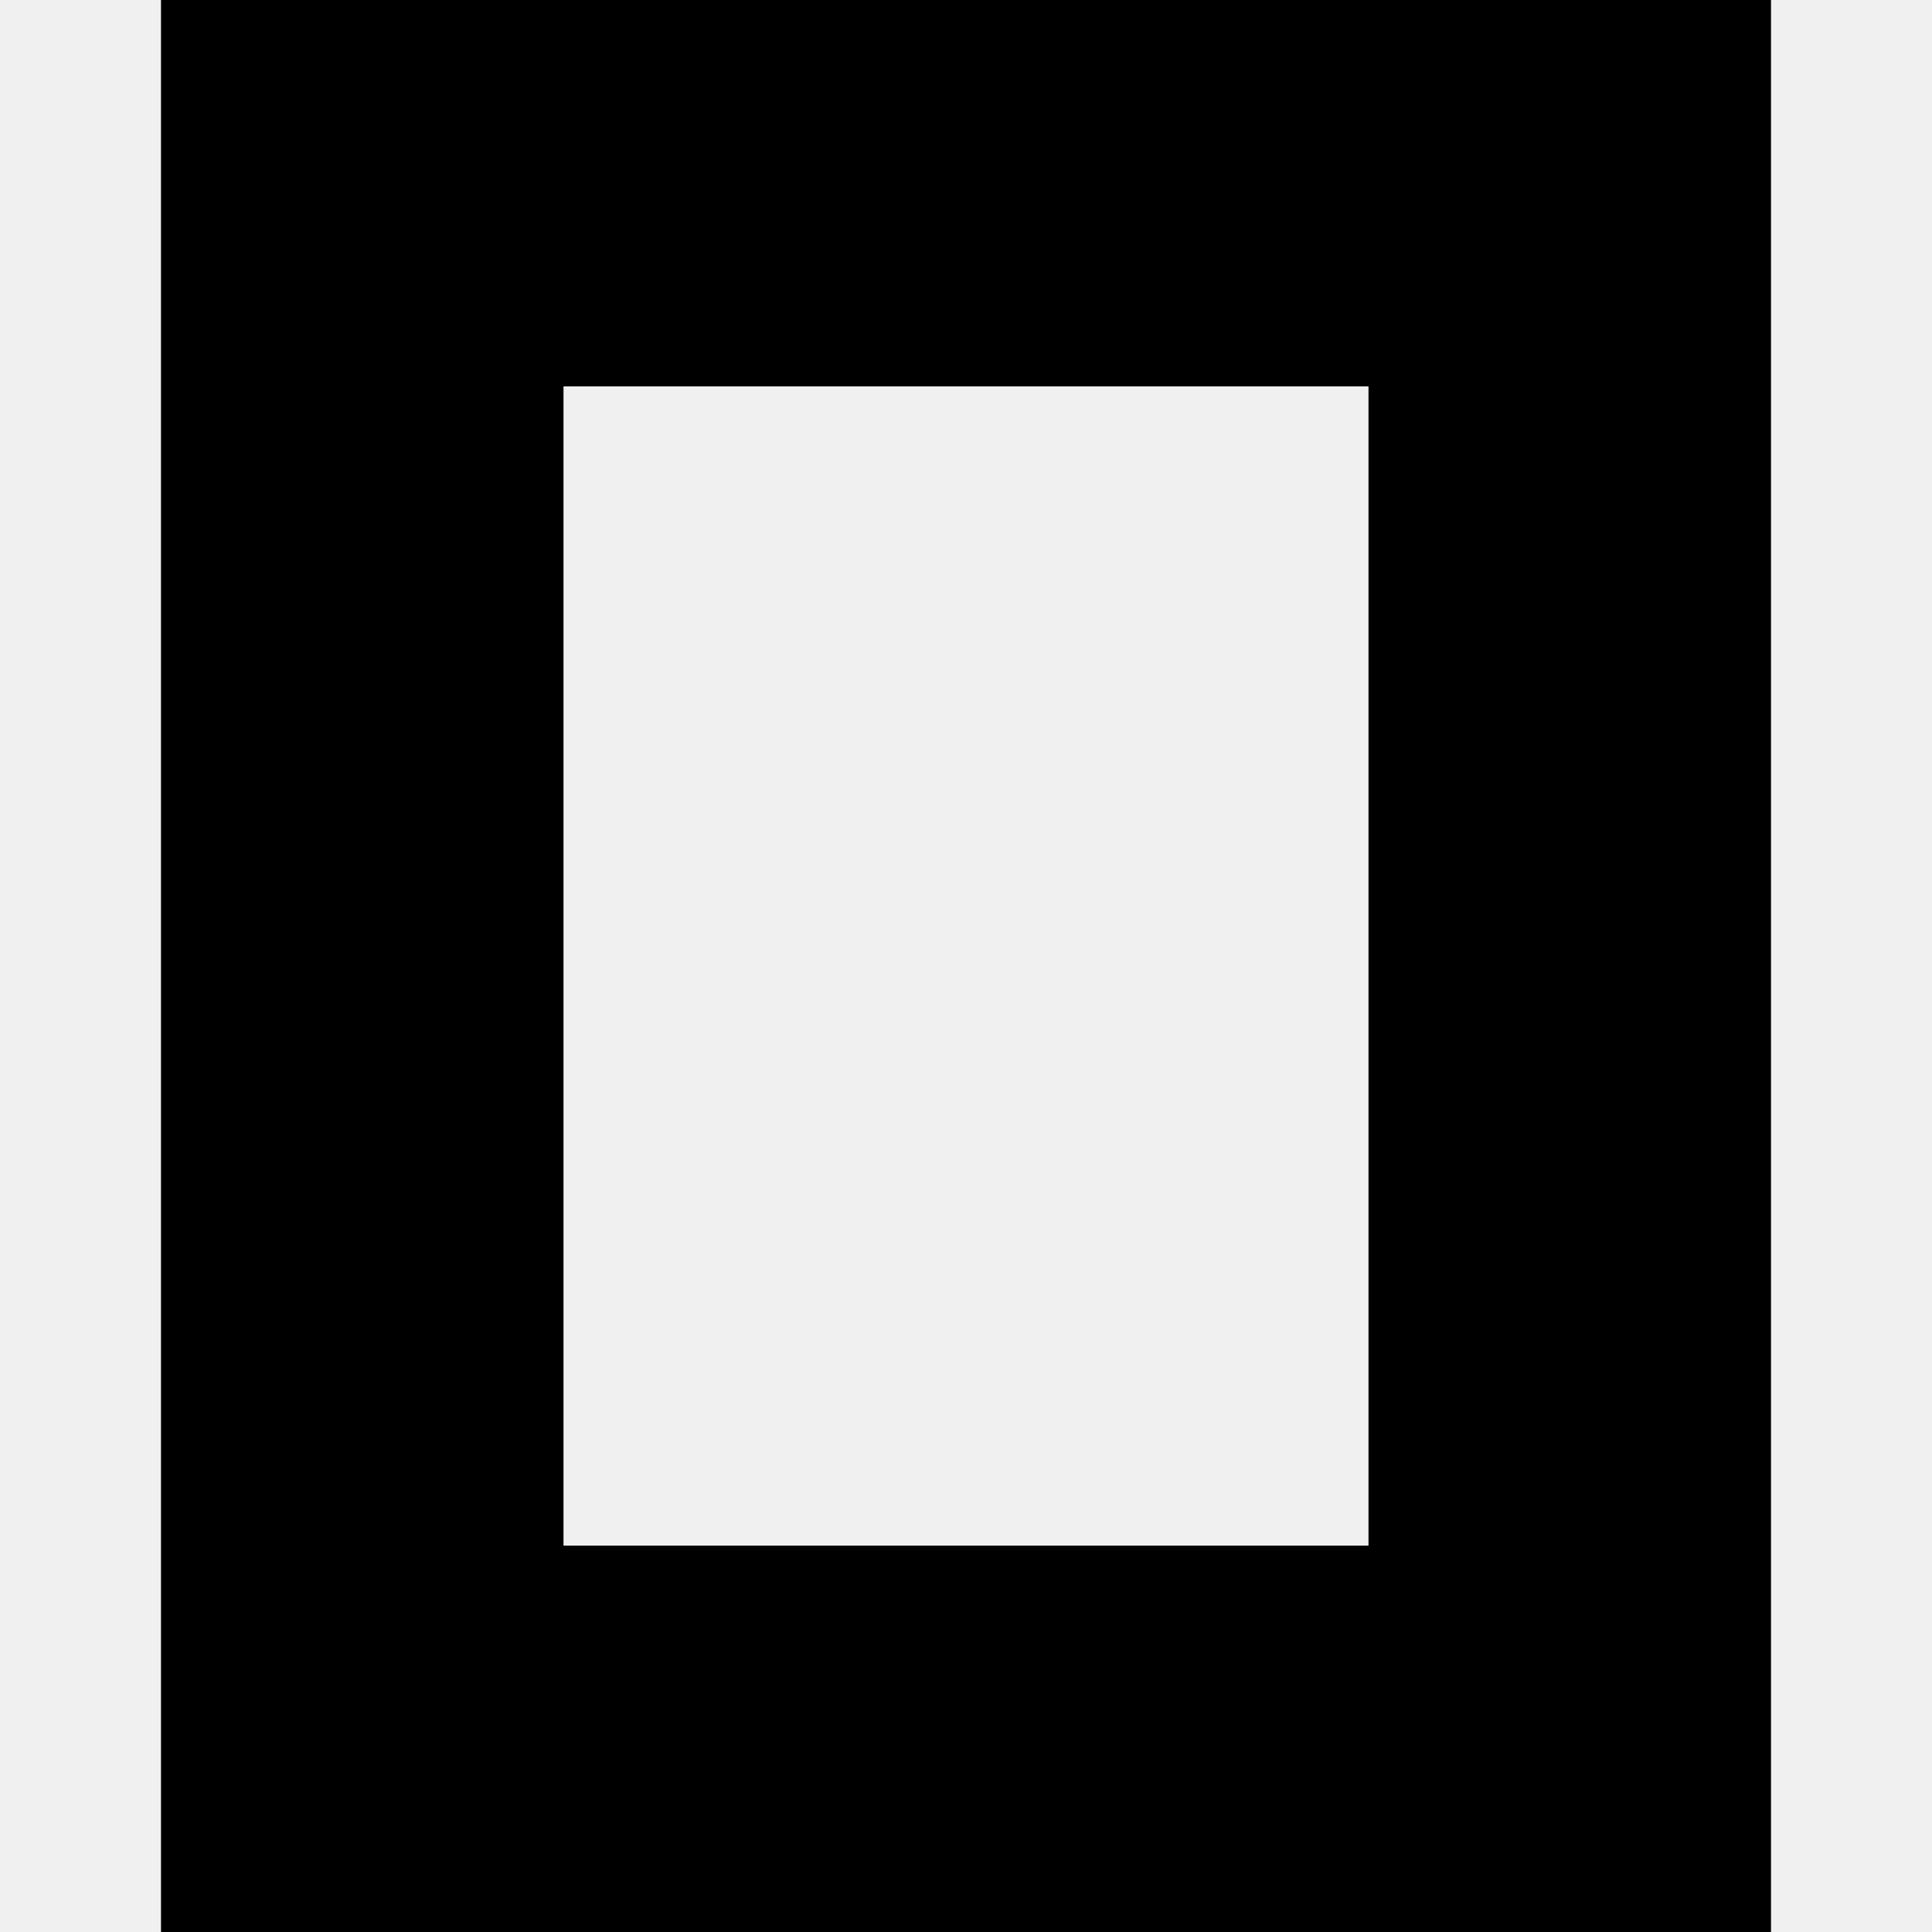
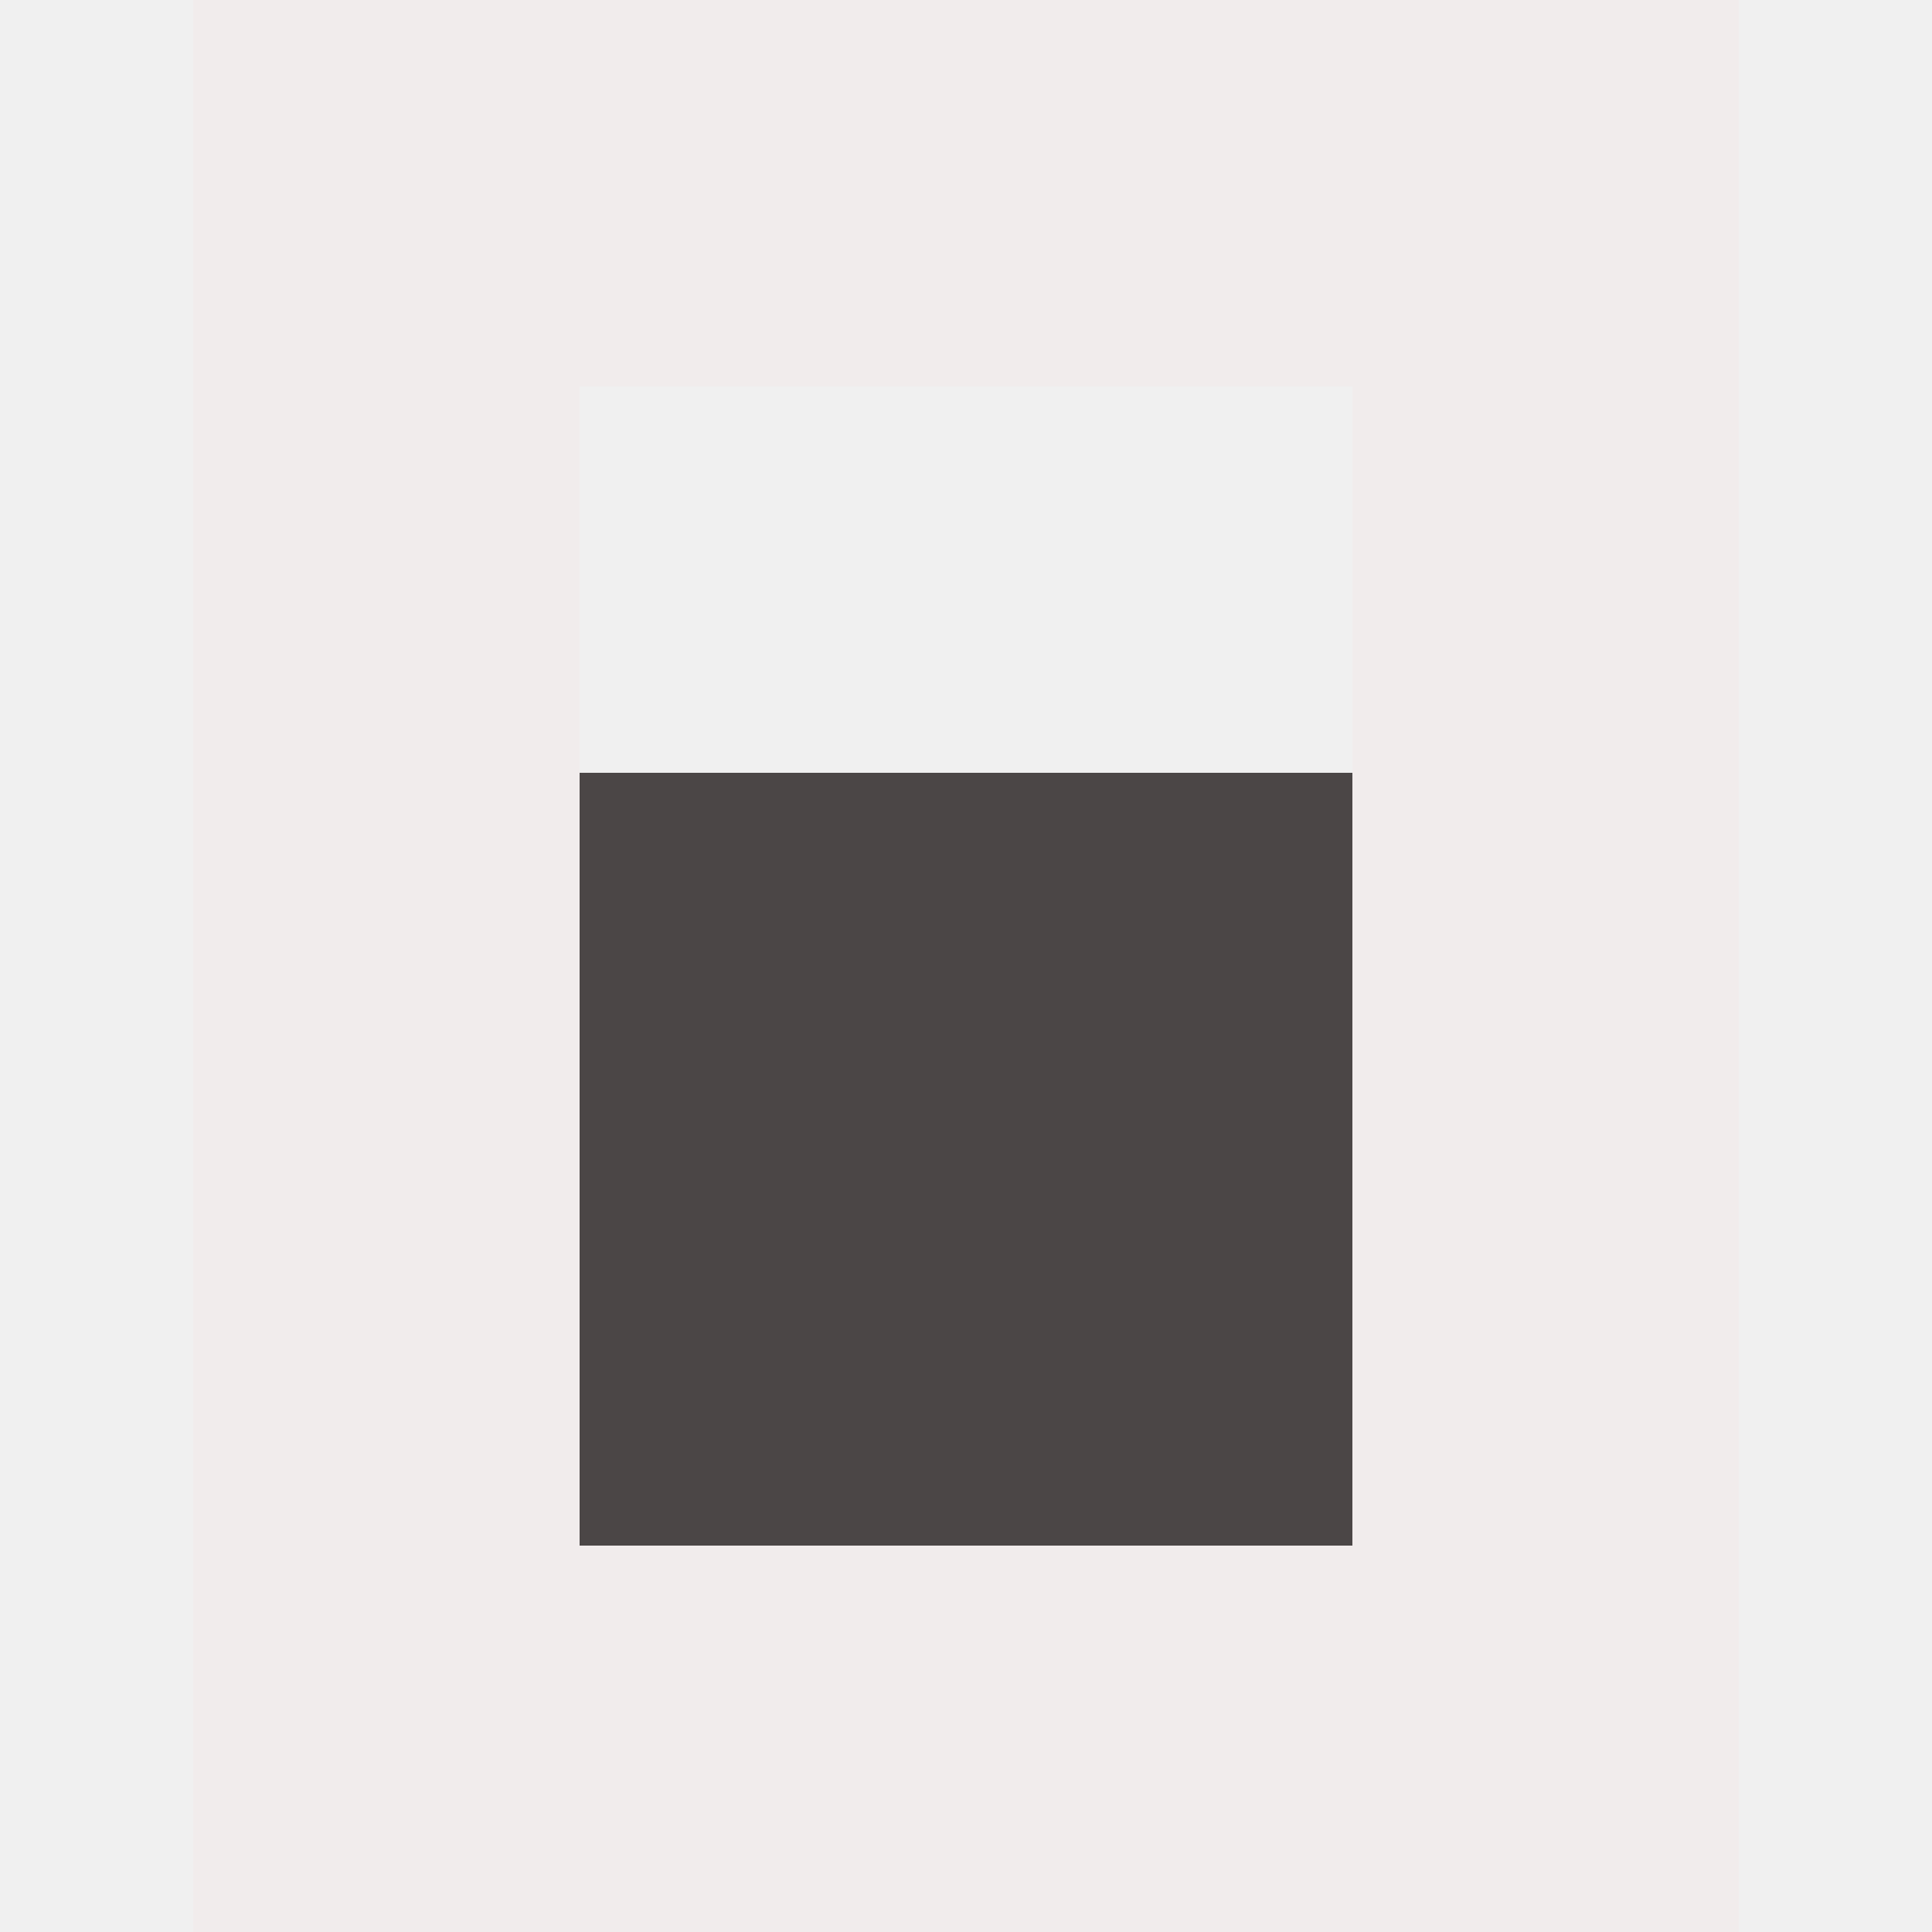
- <svg xmlns="http://www.w3.org/2000/svg" role="img" viewBox="0 0 24 24">
-   <path d="M22 24H2V0h20zM17 4.8H7v14.4h10z" />
+ <svg xmlns="http://www.w3.org/2000/svg" width="300" height="300" viewBox="0 0 300 300" fill="none">
+   <g transform="translate(30, 0)">
+     <g clip-path="url(#clip0_1401_86283)">
+       <mask id="mask0_1401_86283" style="mask-type:luminance" maskUnits="userSpaceOnUse" x="0" y="0" width="240" height="300">
+         <path d="M240 0H0V300H240V0Z" fill="white" />
+       </mask>
+       <g mask="url(#mask0_1401_86283)">
+         <path d="M180 240H60V120H180V240Z" fill="#4B4646" />
+         <path d="M180 60H60V240H180V60ZM240 300H0V0H240V300Z" fill="#F1ECEC" />
+       </g>
+     </g>
+   </g>
+   <defs>
+     <clipPath id="clip0_1401_86283">
+       <rect width="240" height="300" fill="white" />
+     </clipPath>
+   </defs>
</svg>
